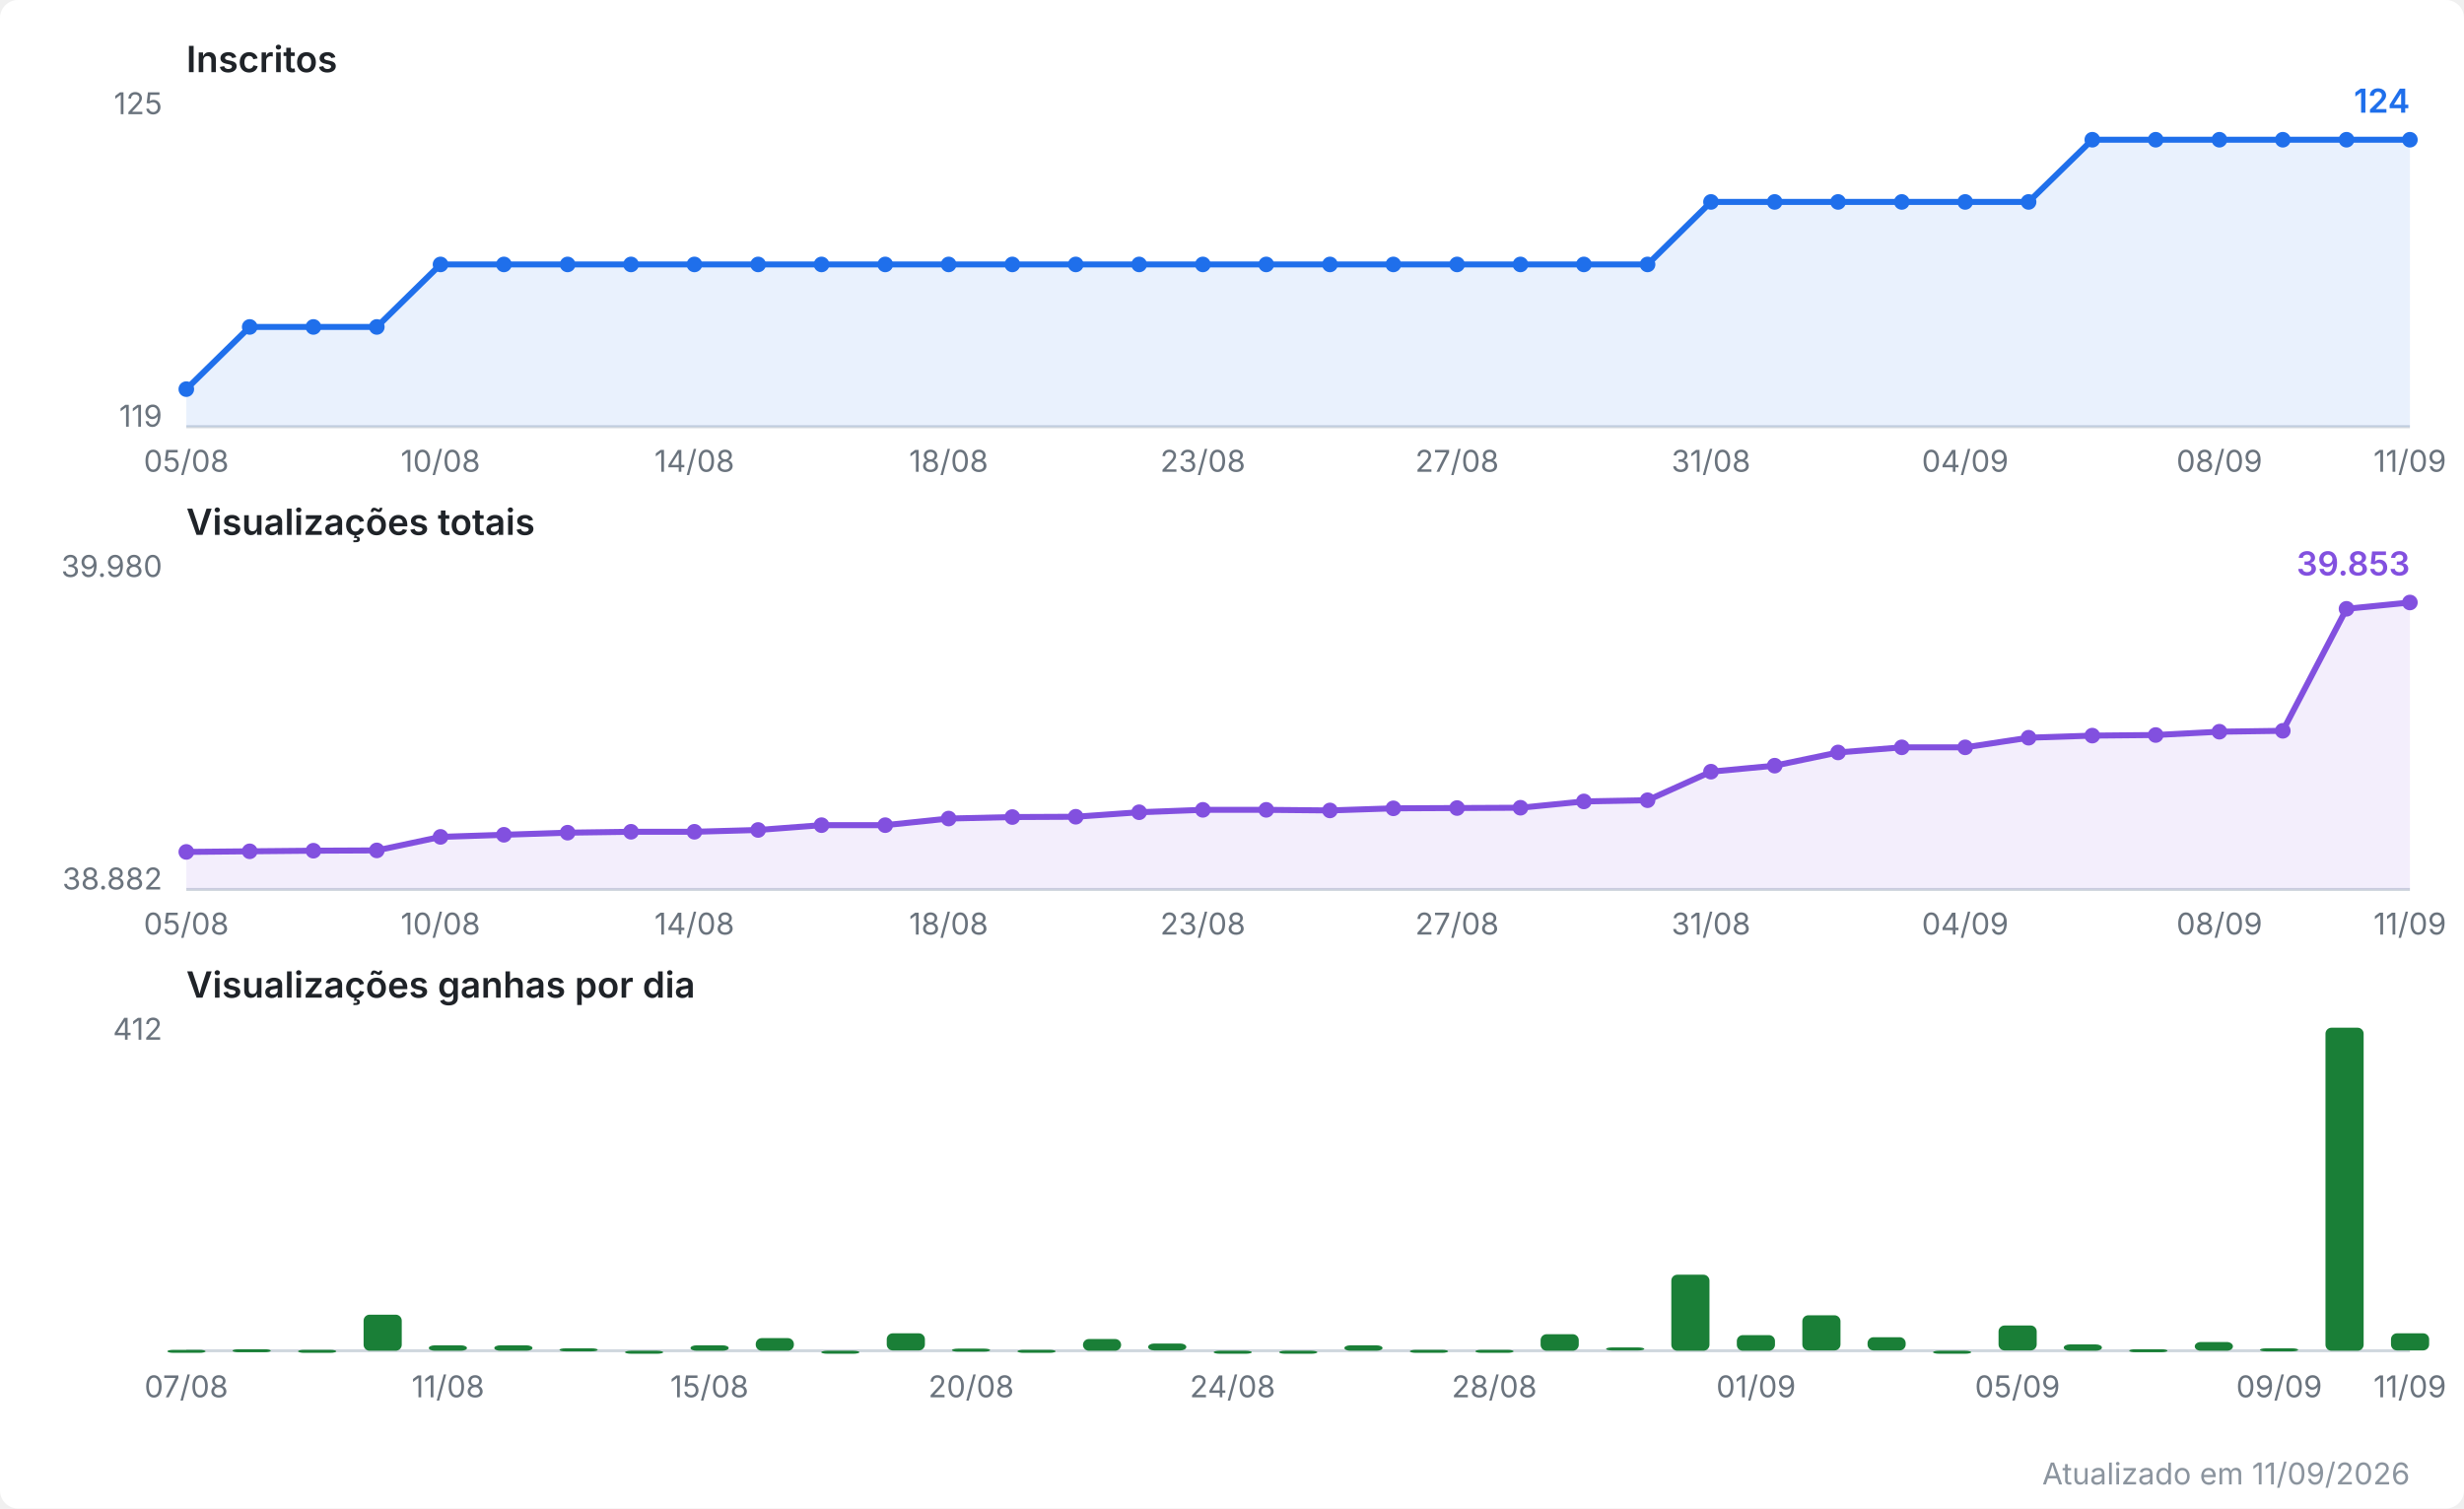
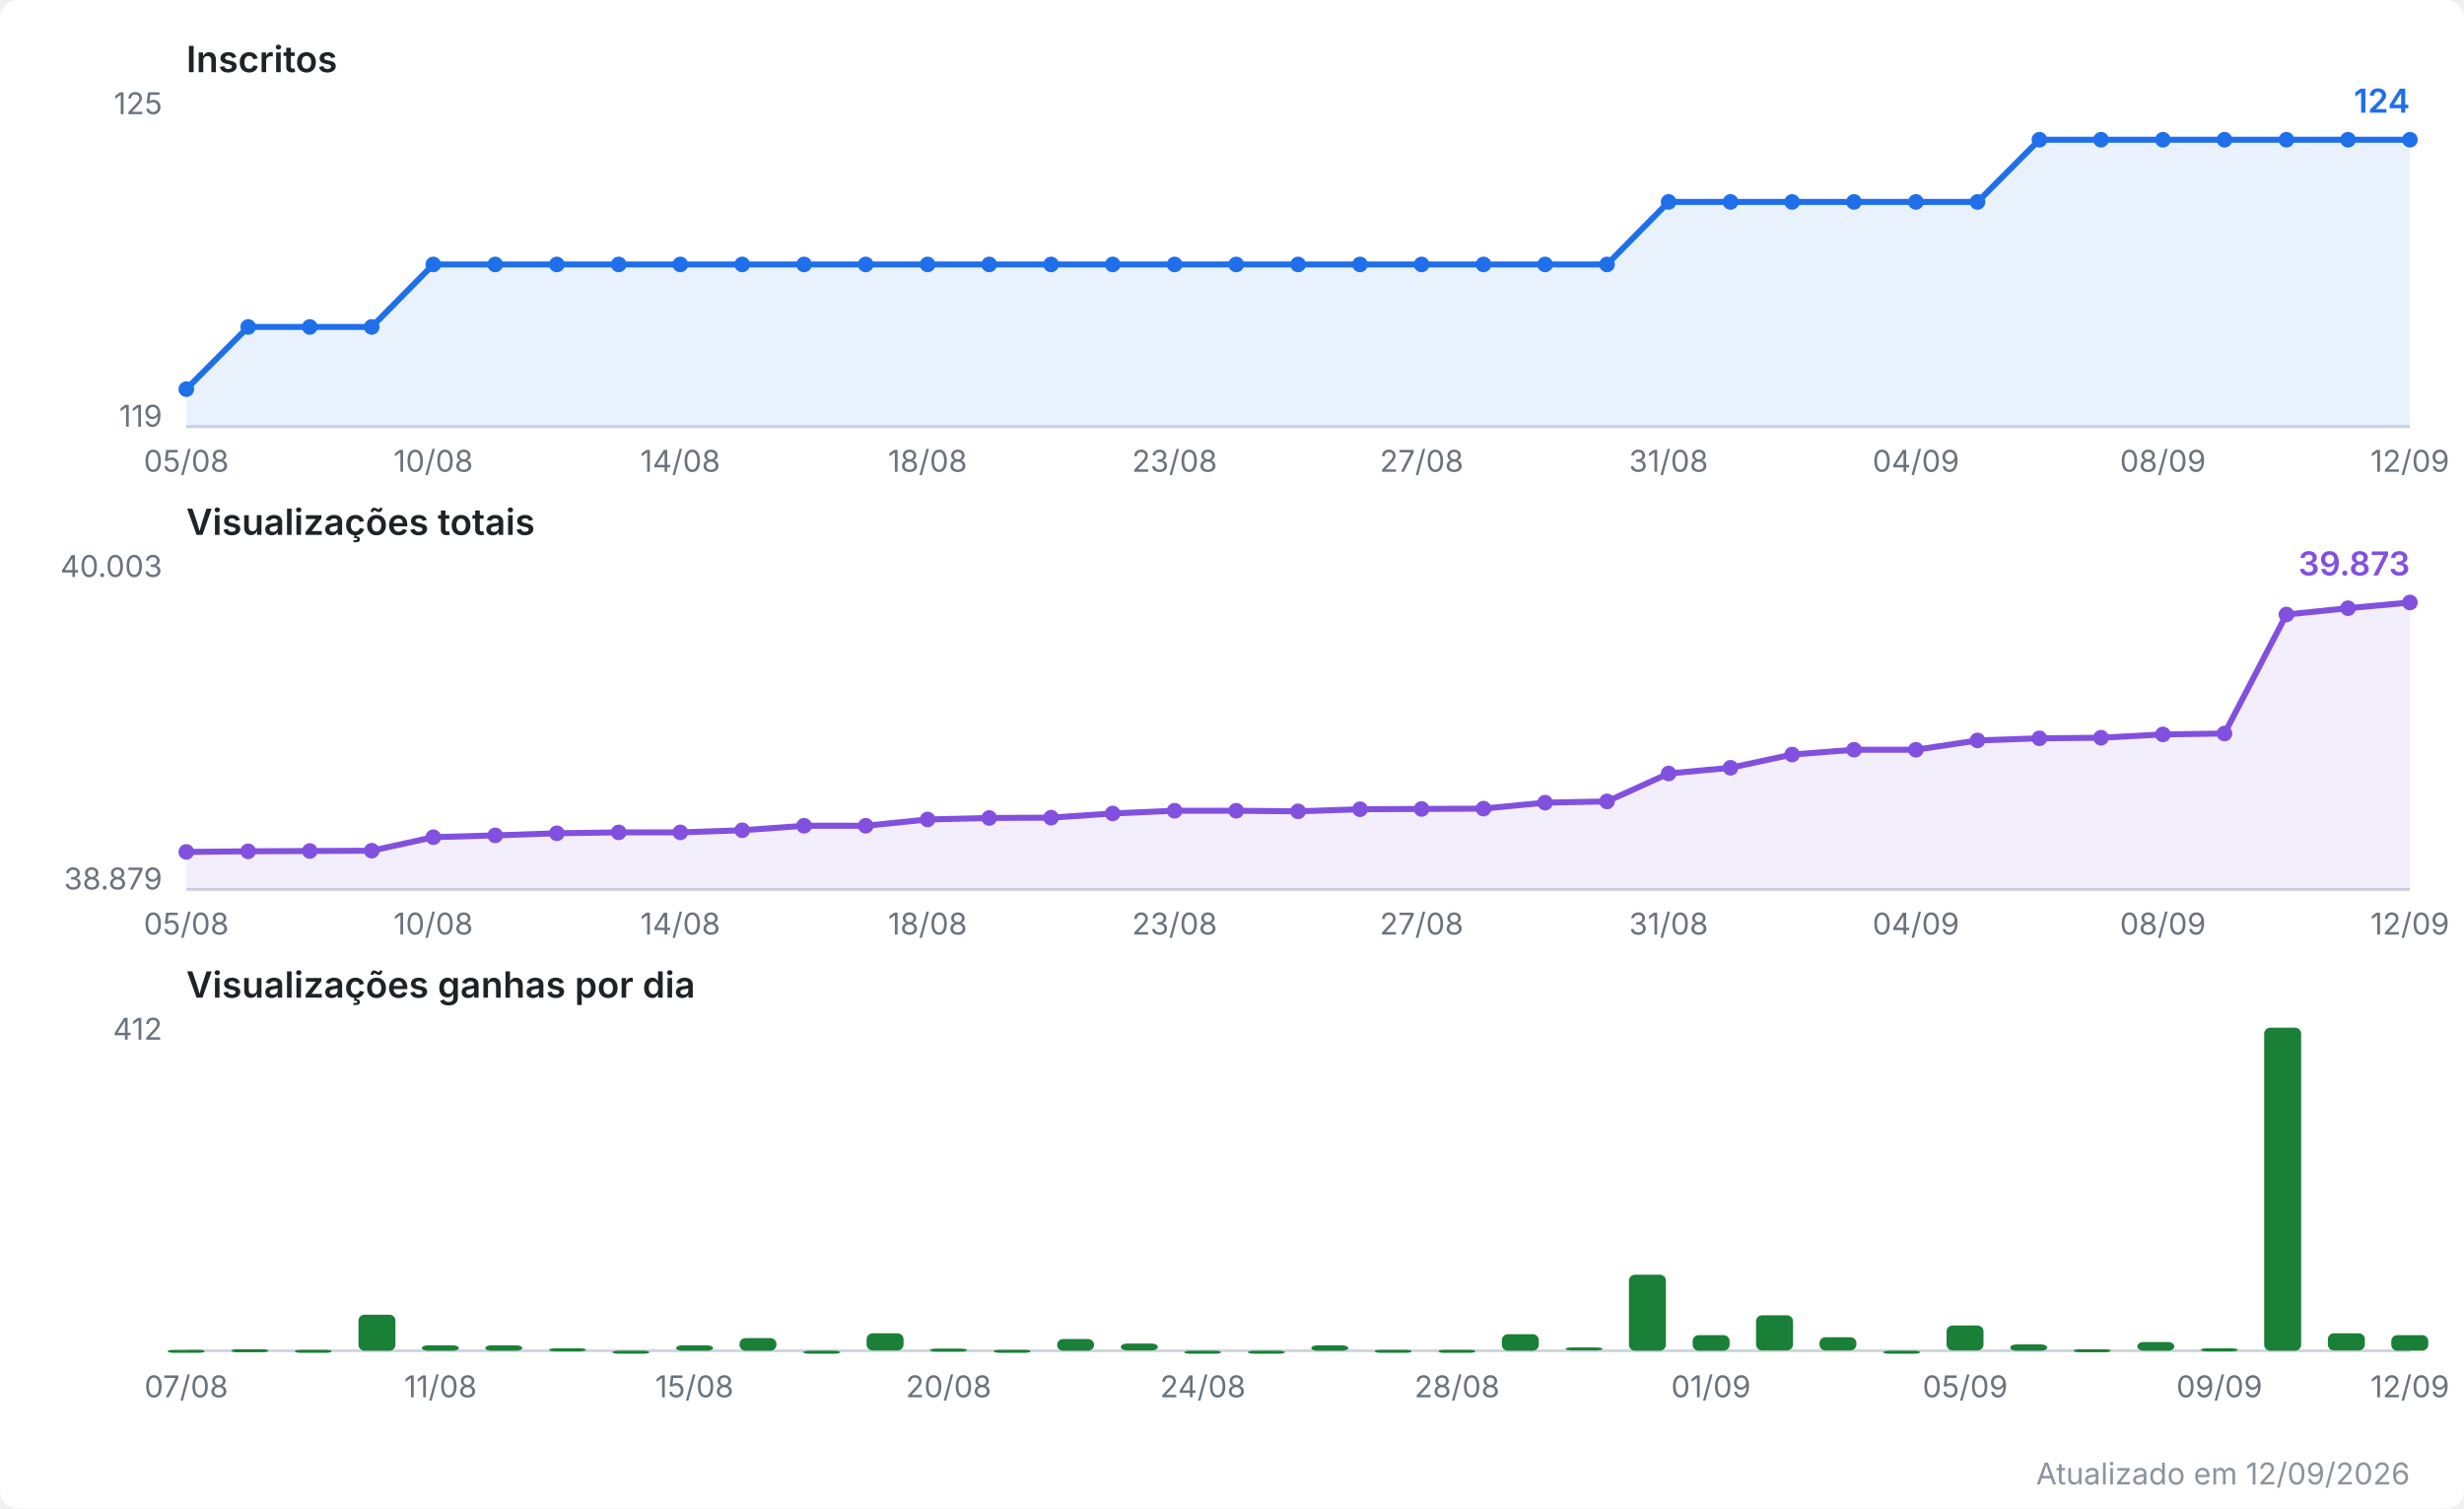
<svg xmlns="http://www.w3.org/2000/svg" viewBox="0 0 820 502" width="820" height="502" role="img" aria-label="Evolução do canal no YouTube">
  <style>
  .fundo { fill: #ffffff; }
  .titulo { font: 600 12px system-ui, -apple-system, Segoe UI, sans-serif; fill: #1f2328; }
  .escala { font: 10px system-ui, -apple-system, Segoe UI, sans-serif; fill: #6a737d; }
  .valor  { font: 600 11px system-ui, -apple-system, Segoe UI, sans-serif; }
  .rodape { font: 10px system-ui, -apple-system, Segoe UI, sans-serif; fill: #8b949e; }
  .eixo { stroke: #d0d7de; stroke-width: 1; }
  .linha { fill: none; stroke-width: 2; stroke-linejoin: round; stroke-linecap: round; }
  .inscritos { stroke: #1f6feb; }
  .inscritos.area { fill: #1f6feb; opacity: 0.10; stroke: none; }
  .inscritos.ponto, .inscritos.valor { fill: #1f6feb; stroke: none; }
  .views { stroke: #8250df; }
  .views.area { fill: #8250df; opacity: 0.10; stroke: none; }
  .views.ponto, .views.valor { fill: #8250df; stroke: none; }
  .barra.ganho { fill: #1a7f37; }
  @media (prefers-color-scheme: dark) {
    .fundo { fill: #0d1117; }
    .titulo { fill: #e6edf3; }
    .escala, .rodape { fill: #8b949e; }
    .eixo { stroke: #30363d; }
    .inscritos { stroke: #58a6ff; }
    .inscritos.area { fill: #58a6ff; }
    .inscritos.ponto, .inscritos.valor { fill: #58a6ff; }
    .views { stroke: #bc8cff; }
    .views.area { fill: #bc8cff; }
    .views.ponto, .views.valor { fill: #bc8cff; }
    .barra.ganho { fill: #3fb950; }
  }
</style>
  <rect class="fundo" width="820" height="502" rx="6" />
  <text class="titulo" x="62" y="24.0">Inscritos</text>
  <line class="eixo" x1="62" y1="142.0" x2="802" y2="142.0" />
  <text class="escala" x="54" y="38.0" text-anchor="end">125</text>
  <text class="escala" x="54" y="142.0" text-anchor="end">119</text>
-   <polygon class="area inscritos" points="62.0,142.0 62.0,129.5 83.1,108.8 104.3,108.8 125.4,108.8 146.6,88.0 167.7,88.0 188.9,88.0 210.0,88.0 231.1,88.0 252.3,88.0 273.4,88.0 294.6,88.0 315.7,88.0 336.9,88.0 358.0,88.0 379.1,88.0 400.3,88.0 421.4,88.0 442.6,88.0 463.7,88.0 484.9,88.0 506.0,88.0 527.1,88.0 548.3,88.0 569.4,67.2 590.6,67.2 611.7,67.2 632.9,67.2 654.0,67.2 675.1,67.2 696.3,46.5 717.4,46.5 738.6,46.5 759.7,46.5 780.9,46.5 802.0,46.5 802.0,142.0" />
-   <polyline class="linha inscritos" points="62.0,129.5 83.1,108.8 104.3,108.8 125.4,108.8 146.6,88.0 167.7,88.0 188.9,88.0 210.0,88.0 231.1,88.0 252.3,88.0 273.4,88.0 294.6,88.0 315.7,88.0 336.9,88.0 358.0,88.0 379.1,88.0 400.3,88.0 421.4,88.0 442.6,88.0 463.7,88.0 484.9,88.0 506.0,88.0 527.1,88.0 548.3,88.0 569.4,67.2 590.6,67.2 611.7,67.2 632.9,67.2 654.0,67.2 675.1,67.2 696.3,46.5 717.4,46.5 738.6,46.5 759.7,46.5 780.9,46.5 802.0,46.5" />
+   <polygon class="area inscritos" points="62.0,142.0 62.0,129.5 82.6,108.8 103.1,108.8 123.7,108.8 144.2,88.0 164.8,88.0 185.3,88.0 205.9,88.0 226.4,88.0 247.0,88.0 267.6,88.0 288.1,88.0 308.7,88.0 329.2,88.0 349.8,88.0 370.3,88.0 390.9,88.0 411.4,88.0 432.0,88.0 452.6,88.0 473.1,88.0 493.7,88.0 514.2,88.0 534.8,88.0 555.3,67.2 575.9,67.2 596.4,67.2 617.0,67.2 637.6,67.2 658.1,67.2 678.7,46.5 699.2,46.5 719.8,46.5 740.3,46.5 760.9,46.5 781.4,46.5 802.0,46.5 802.0,142.0" />
+   <polyline class="linha inscritos" points="62.0,129.5 82.6,108.8 103.1,108.8 123.7,108.8 144.2,88.0 164.8,88.0 185.3,88.0 205.9,88.0 226.4,88.0 247.0,88.0 267.6,88.0 288.1,88.0 308.7,88.0 329.2,88.0 349.8,88.0 370.3,88.0 390.9,88.0 411.4,88.0 432.0,88.0 452.6,88.0 473.1,88.0 493.7,88.0 514.2,88.0 534.8,88.0 555.3,67.2 575.9,67.2 596.4,67.2 617.0,67.2 637.6,67.2 658.1,67.2 678.7,46.5 699.2,46.5 719.8,46.5 740.3,46.5 760.9,46.5 781.4,46.5 802.0,46.5" />
  <circle class="ponto inscritos" cx="62.0" cy="129.5" r="2.6" />
-   <circle class="ponto inscritos" cx="83.1" cy="108.8" r="2.6" />
-   <circle class="ponto inscritos" cx="104.3" cy="108.8" r="2.6" />
-   <circle class="ponto inscritos" cx="125.4" cy="108.8" r="2.6" />
-   <circle class="ponto inscritos" cx="146.6" cy="88.0" r="2.6" />
-   <circle class="ponto inscritos" cx="167.7" cy="88.0" r="2.6" />
-   <circle class="ponto inscritos" cx="188.9" cy="88.0" r="2.6" />
-   <circle class="ponto inscritos" cx="210.0" cy="88.0" r="2.6" />
-   <circle class="ponto inscritos" cx="231.1" cy="88.0" r="2.6" />
-   <circle class="ponto inscritos" cx="252.3" cy="88.0" r="2.6" />
-   <circle class="ponto inscritos" cx="273.4" cy="88.0" r="2.6" />
-   <circle class="ponto inscritos" cx="294.6" cy="88.0" r="2.6" />
-   <circle class="ponto inscritos" cx="315.7" cy="88.0" r="2.6" />
-   <circle class="ponto inscritos" cx="336.9" cy="88.0" r="2.6" />
-   <circle class="ponto inscritos" cx="358.0" cy="88.0" r="2.6" />
-   <circle class="ponto inscritos" cx="379.1" cy="88.0" r="2.6" />
-   <circle class="ponto inscritos" cx="400.3" cy="88.0" r="2.6" />
-   <circle class="ponto inscritos" cx="421.4" cy="88.0" r="2.6" />
-   <circle class="ponto inscritos" cx="442.6" cy="88.0" r="2.6" />
-   <circle class="ponto inscritos" cx="463.7" cy="88.0" r="2.6" />
-   <circle class="ponto inscritos" cx="484.9" cy="88.0" r="2.6" />
-   <circle class="ponto inscritos" cx="506.0" cy="88.0" r="2.6" />
-   <circle class="ponto inscritos" cx="527.1" cy="88.0" r="2.6" />
-   <circle class="ponto inscritos" cx="548.3" cy="88.0" r="2.6" />
-   <circle class="ponto inscritos" cx="569.4" cy="67.2" r="2.6" />
-   <circle class="ponto inscritos" cx="590.6" cy="67.2" r="2.6" />
-   <circle class="ponto inscritos" cx="611.7" cy="67.2" r="2.6" />
-   <circle class="ponto inscritos" cx="632.9" cy="67.2" r="2.6" />
-   <circle class="ponto inscritos" cx="654.0" cy="67.2" r="2.6" />
-   <circle class="ponto inscritos" cx="675.1" cy="67.2" r="2.6" />
-   <circle class="ponto inscritos" cx="696.3" cy="46.5" r="2.6" />
-   <circle class="ponto inscritos" cx="717.4" cy="46.5" r="2.6" />
-   <circle class="ponto inscritos" cx="738.6" cy="46.5" r="2.6" />
-   <circle class="ponto inscritos" cx="759.7" cy="46.5" r="2.6" />
-   <circle class="ponto inscritos" cx="780.9" cy="46.5" r="2.6" />
+   <circle class="ponto inscritos" cx="82.6" cy="108.8" r="2.6" />
+   <circle class="ponto inscritos" cx="103.1" cy="108.8" r="2.6" />
+   <circle class="ponto inscritos" cx="123.7" cy="108.8" r="2.6" />
+   <circle class="ponto inscritos" cx="144.2" cy="88.0" r="2.6" />
+   <circle class="ponto inscritos" cx="164.8" cy="88.0" r="2.6" />
+   <circle class="ponto inscritos" cx="185.3" cy="88.0" r="2.6" />
+   <circle class="ponto inscritos" cx="205.9" cy="88.0" r="2.6" />
+   <circle class="ponto inscritos" cx="226.4" cy="88.0" r="2.6" />
+   <circle class="ponto inscritos" cx="247.0" cy="88.0" r="2.6" />
+   <circle class="ponto inscritos" cx="267.6" cy="88.0" r="2.6" />
+   <circle class="ponto inscritos" cx="288.1" cy="88.0" r="2.6" />
+   <circle class="ponto inscritos" cx="308.7" cy="88.0" r="2.6" />
+   <circle class="ponto inscritos" cx="329.2" cy="88.0" r="2.6" />
+   <circle class="ponto inscritos" cx="349.8" cy="88.0" r="2.6" />
+   <circle class="ponto inscritos" cx="370.3" cy="88.0" r="2.6" />
+   <circle class="ponto inscritos" cx="390.9" cy="88.0" r="2.6" />
+   <circle class="ponto inscritos" cx="411.4" cy="88.0" r="2.6" />
+   <circle class="ponto inscritos" cx="432.0" cy="88.0" r="2.6" />
+   <circle class="ponto inscritos" cx="452.6" cy="88.0" r="2.6" />
+   <circle class="ponto inscritos" cx="473.1" cy="88.0" r="2.6" />
+   <circle class="ponto inscritos" cx="493.7" cy="88.0" r="2.6" />
+   <circle class="ponto inscritos" cx="514.2" cy="88.0" r="2.6" />
+   <circle class="ponto inscritos" cx="534.8" cy="88.0" r="2.6" />
+   <circle class="ponto inscritos" cx="555.3" cy="67.2" r="2.6" />
+   <circle class="ponto inscritos" cx="575.9" cy="67.2" r="2.6" />
+   <circle class="ponto inscritos" cx="596.4" cy="67.2" r="2.6" />
+   <circle class="ponto inscritos" cx="617.0" cy="67.2" r="2.6" />
+   <circle class="ponto inscritos" cx="637.6" cy="67.2" r="2.6" />
+   <circle class="ponto inscritos" cx="658.1" cy="67.2" r="2.6" />
+   <circle class="ponto inscritos" cx="678.7" cy="46.5" r="2.6" />
+   <circle class="ponto inscritos" cx="699.2" cy="46.5" r="2.6" />
+   <circle class="ponto inscritos" cx="719.8" cy="46.5" r="2.6" />
+   <circle class="ponto inscritos" cx="740.3" cy="46.5" r="2.6" />
+   <circle class="ponto inscritos" cx="760.9" cy="46.5" r="2.6" />
+   <circle class="ponto inscritos" cx="781.4" cy="46.5" r="2.6" />
  <circle class="ponto inscritos" cx="802.0" cy="46.5" r="2.6" />
  <text class="valor inscritos" x="802.0" y="37.5" text-anchor="end">124</text>
  <text class="escala" x="62.0" y="157.0" text-anchor="middle">05/08</text>
-   <text class="escala" x="146.6" y="157.0" text-anchor="middle">10/08</text>
-   <text class="escala" x="231.1" y="157.0" text-anchor="middle">14/08</text>
-   <text class="escala" x="315.7" y="157.0" text-anchor="middle">18/08</text>
-   <text class="escala" x="400.3" y="157.0" text-anchor="middle">23/08</text>
-   <text class="escala" x="484.9" y="157.0" text-anchor="middle">27/08</text>
-   <text class="escala" x="569.4" y="157.0" text-anchor="middle">31/08</text>
-   <text class="escala" x="654.0" y="157.0" text-anchor="middle">04/09</text>
-   <text class="escala" x="738.6" y="157.0" text-anchor="middle">08/09</text>
-   <text class="escala" x="802.0" y="157.0" text-anchor="middle">11/09</text>
+   <text class="escala" x="144.2" y="157.0" text-anchor="middle">10/08</text>
+   <text class="escala" x="226.4" y="157.0" text-anchor="middle">14/08</text>
+   <text class="escala" x="308.7" y="157.0" text-anchor="middle">18/08</text>
+   <text class="escala" x="390.9" y="157.0" text-anchor="middle">23/08</text>
+   <text class="escala" x="473.1" y="157.0" text-anchor="middle">27/08</text>
+   <text class="escala" x="555.3" y="157.0" text-anchor="middle">31/08</text>
+   <text class="escala" x="637.6" y="157.0" text-anchor="middle">04/09</text>
+   <text class="escala" x="719.8" y="157.0" text-anchor="middle">08/09</text>
+   <text class="escala" x="802.0" y="157.0" text-anchor="middle">12/09</text>
  <text class="titulo" x="62" y="178.0">Visualizações totais</text>
  <line class="eixo" x1="62" y1="296.0" x2="802" y2="296.0" />
-   <text class="escala" x="54" y="192.0" text-anchor="end">39.980</text>
-   <text class="escala" x="54" y="296.0" text-anchor="end">38.882</text>
-   <polygon class="area views" points="62.0,296.0 62.0,283.5 83.1,283.3 104.3,283.1 125.4,283.0 146.6,278.5 167.7,277.8 188.9,277.1 210.0,276.8 231.1,276.8 252.3,276.2 273.4,274.6 294.6,274.6 315.7,272.4 336.9,271.9 358.0,271.8 379.1,270.3 400.3,269.5 421.4,269.5 442.6,269.7 463.7,269.0 484.9,268.9 506.0,268.8 527.1,266.7 548.3,266.3 569.4,256.8 590.6,254.8 611.7,250.4 632.9,248.7 654.0,248.7 675.1,245.5 696.3,244.8 717.4,244.6 738.6,243.5 759.7,243.2 780.9,202.6 802.0,200.5 802.0,296.0" />
-   <polyline class="linha views" points="62.0,283.5 83.1,283.3 104.3,283.1 125.4,283.0 146.6,278.5 167.7,277.8 188.9,277.1 210.0,276.8 231.1,276.8 252.3,276.2 273.4,274.6 294.6,274.6 315.7,272.4 336.9,271.9 358.0,271.8 379.1,270.3 400.3,269.5 421.4,269.5 442.6,269.7 463.7,269.0 484.9,268.9 506.0,268.8 527.1,266.7 548.3,266.3 569.4,256.8 590.6,254.8 611.7,250.4 632.9,248.7 654.0,248.7 675.1,245.5 696.3,244.8 717.4,244.6 738.6,243.5 759.7,243.2 780.9,202.6 802.0,200.5" />
+   <text class="escala" x="54" y="192.0" text-anchor="end">40.003</text>
+   <text class="escala" x="54" y="296.0" text-anchor="end">38.879</text>
+   <polygon class="area views" points="62.0,296.0 62.0,283.5 82.6,283.3 103.1,283.2 123.7,283.1 144.2,278.6 164.8,278.0 185.3,277.3 205.9,277.0 226.4,277.0 247.0,276.3 267.6,274.8 288.1,274.8 308.7,272.7 329.2,272.2 349.8,272.1 370.3,270.7 390.9,269.8 411.4,269.8 432.0,270.0 452.6,269.3 473.1,269.2 493.7,269.1 514.2,267.1 534.8,266.7 555.3,257.4 575.9,255.5 596.4,251.1 617.0,249.5 637.6,249.5 658.1,246.4 678.7,245.7 699.2,245.5 719.8,244.4 740.3,244.1 760.9,204.5 781.4,202.4 802.0,200.5 802.0,296.0" />
+   <polyline class="linha views" points="62.0,283.5 82.6,283.3 103.1,283.2 123.7,283.1 144.2,278.6 164.8,278.0 185.3,277.3 205.9,277.0 226.4,277.0 247.0,276.3 267.6,274.8 288.1,274.8 308.7,272.7 329.2,272.2 349.8,272.1 370.3,270.7 390.9,269.8 411.4,269.8 432.0,270.0 452.6,269.3 473.1,269.2 493.7,269.1 514.2,267.1 534.8,266.7 555.3,257.4 575.9,255.5 596.4,251.1 617.0,249.5 637.6,249.5 658.1,246.4 678.7,245.7 699.2,245.5 719.8,244.4 740.3,244.1 760.9,204.5 781.4,202.4 802.0,200.5" />
  <circle class="ponto views" cx="62.0" cy="283.5" r="2.6" />
-   <circle class="ponto views" cx="83.1" cy="283.3" r="2.6" />
-   <circle class="ponto views" cx="104.3" cy="283.1" r="2.6" />
-   <circle class="ponto views" cx="125.4" cy="283.0" r="2.6" />
-   <circle class="ponto views" cx="146.6" cy="278.5" r="2.6" />
-   <circle class="ponto views" cx="167.7" cy="277.8" r="2.6" />
-   <circle class="ponto views" cx="188.9" cy="277.1" r="2.6" />
-   <circle class="ponto views" cx="210.0" cy="276.8" r="2.6" />
-   <circle class="ponto views" cx="231.1" cy="276.8" r="2.6" />
-   <circle class="ponto views" cx="252.3" cy="276.2" r="2.6" />
-   <circle class="ponto views" cx="273.4" cy="274.6" r="2.6" />
-   <circle class="ponto views" cx="294.6" cy="274.6" r="2.6" />
-   <circle class="ponto views" cx="315.7" cy="272.4" r="2.6" />
-   <circle class="ponto views" cx="336.9" cy="271.9" r="2.6" />
-   <circle class="ponto views" cx="358.0" cy="271.8" r="2.6" />
-   <circle class="ponto views" cx="379.1" cy="270.3" r="2.6" />
-   <circle class="ponto views" cx="400.3" cy="269.5" r="2.6" />
-   <circle class="ponto views" cx="421.4" cy="269.5" r="2.6" />
-   <circle class="ponto views" cx="442.6" cy="269.7" r="2.6" />
-   <circle class="ponto views" cx="463.7" cy="269.0" r="2.6" />
-   <circle class="ponto views" cx="484.9" cy="268.9" r="2.6" />
-   <circle class="ponto views" cx="506.0" cy="268.8" r="2.6" />
-   <circle class="ponto views" cx="527.1" cy="266.7" r="2.6" />
-   <circle class="ponto views" cx="548.3" cy="266.3" r="2.6" />
-   <circle class="ponto views" cx="569.4" cy="256.8" r="2.6" />
-   <circle class="ponto views" cx="590.6" cy="254.8" r="2.6" />
-   <circle class="ponto views" cx="611.7" cy="250.4" r="2.6" />
-   <circle class="ponto views" cx="632.9" cy="248.7" r="2.6" />
-   <circle class="ponto views" cx="654.0" cy="248.7" r="2.6" />
-   <circle class="ponto views" cx="675.1" cy="245.5" r="2.6" />
-   <circle class="ponto views" cx="696.3" cy="244.8" r="2.6" />
-   <circle class="ponto views" cx="717.4" cy="244.6" r="2.6" />
-   <circle class="ponto views" cx="738.6" cy="243.5" r="2.6" />
-   <circle class="ponto views" cx="759.7" cy="243.2" r="2.6" />
-   <circle class="ponto views" cx="780.9" cy="202.6" r="2.6" />
+   <circle class="ponto views" cx="82.6" cy="283.3" r="2.6" />
+   <circle class="ponto views" cx="103.1" cy="283.2" r="2.6" />
+   <circle class="ponto views" cx="123.7" cy="283.1" r="2.6" />
+   <circle class="ponto views" cx="144.2" cy="278.6" r="2.6" />
+   <circle class="ponto views" cx="164.8" cy="278.0" r="2.6" />
+   <circle class="ponto views" cx="185.3" cy="277.3" r="2.6" />
+   <circle class="ponto views" cx="205.9" cy="277.0" r="2.6" />
+   <circle class="ponto views" cx="226.4" cy="277.0" r="2.6" />
+   <circle class="ponto views" cx="247.0" cy="276.3" r="2.6" />
+   <circle class="ponto views" cx="267.6" cy="274.8" r="2.6" />
+   <circle class="ponto views" cx="288.1" cy="274.8" r="2.6" />
+   <circle class="ponto views" cx="308.7" cy="272.7" r="2.6" />
+   <circle class="ponto views" cx="329.2" cy="272.2" r="2.6" />
+   <circle class="ponto views" cx="349.8" cy="272.1" r="2.6" />
+   <circle class="ponto views" cx="370.3" cy="270.7" r="2.6" />
+   <circle class="ponto views" cx="390.9" cy="269.8" r="2.6" />
+   <circle class="ponto views" cx="411.4" cy="269.8" r="2.6" />
+   <circle class="ponto views" cx="432.0" cy="270.0" r="2.6" />
+   <circle class="ponto views" cx="452.6" cy="269.3" r="2.6" />
+   <circle class="ponto views" cx="473.1" cy="269.2" r="2.6" />
+   <circle class="ponto views" cx="493.7" cy="269.1" r="2.6" />
+   <circle class="ponto views" cx="514.2" cy="267.1" r="2.6" />
+   <circle class="ponto views" cx="534.8" cy="266.7" r="2.6" />
+   <circle class="ponto views" cx="555.3" cy="257.4" r="2.6" />
+   <circle class="ponto views" cx="575.9" cy="255.5" r="2.6" />
+   <circle class="ponto views" cx="596.4" cy="251.1" r="2.6" />
+   <circle class="ponto views" cx="617.0" cy="249.5" r="2.6" />
+   <circle class="ponto views" cx="637.6" cy="249.5" r="2.6" />
+   <circle class="ponto views" cx="658.1" cy="246.4" r="2.6" />
+   <circle class="ponto views" cx="678.7" cy="245.7" r="2.6" />
+   <circle class="ponto views" cx="699.2" cy="245.5" r="2.6" />
+   <circle class="ponto views" cx="719.8" cy="244.4" r="2.6" />
+   <circle class="ponto views" cx="740.3" cy="244.1" r="2.6" />
+   <circle class="ponto views" cx="760.9" cy="204.5" r="2.6" />
+   <circle class="ponto views" cx="781.4" cy="202.4" r="2.6" />
  <circle class="ponto views" cx="802.0" cy="200.5" r="2.6" />
-   <text class="valor views" x="802.0" y="191.5" text-anchor="end">39.853</text>
+   <text class="valor views" x="802.0" y="191.5" text-anchor="end">39.873</text>
  <text class="escala" x="62.0" y="311.0" text-anchor="middle">05/08</text>
-   <text class="escala" x="146.6" y="311.0" text-anchor="middle">10/08</text>
-   <text class="escala" x="231.1" y="311.0" text-anchor="middle">14/08</text>
-   <text class="escala" x="315.7" y="311.0" text-anchor="middle">18/08</text>
-   <text class="escala" x="400.3" y="311.0" text-anchor="middle">23/08</text>
-   <text class="escala" x="484.9" y="311.0" text-anchor="middle">27/08</text>
-   <text class="escala" x="569.4" y="311.0" text-anchor="middle">31/08</text>
-   <text class="escala" x="654.0" y="311.0" text-anchor="middle">04/09</text>
-   <text class="escala" x="738.6" y="311.0" text-anchor="middle">08/09</text>
-   <text class="escala" x="802.0" y="311.0" text-anchor="middle">11/09</text>
+   <text class="escala" x="144.2" y="311.0" text-anchor="middle">10/08</text>
+   <text class="escala" x="226.4" y="311.0" text-anchor="middle">14/08</text>
+   <text class="escala" x="308.7" y="311.0" text-anchor="middle">18/08</text>
+   <text class="escala" x="390.9" y="311.0" text-anchor="middle">23/08</text>
+   <text class="escala" x="473.1" y="311.0" text-anchor="middle">27/08</text>
+   <text class="escala" x="555.3" y="311.0" text-anchor="middle">31/08</text>
+   <text class="escala" x="637.6" y="311.0" text-anchor="middle">04/09</text>
+   <text class="escala" x="719.8" y="311.0" text-anchor="middle">08/09</text>
+   <text class="escala" x="802.0" y="311.0" text-anchor="middle">12/09</text>
  <text class="titulo" x="62" y="332.0">Visualizações ganhas por dia</text>
  <line class="eixo" x1="62" y1="449.5" x2="802" y2="449.5" />
  <text class="escala" x="54" y="346.0" text-anchor="end">412</text>
-   <rect class="barra ganho" x="55.7" y="449.2" width="12.7" height="1.0" rx="2" />
-   <rect class="barra ganho" x="77.4" y="449.0" width="12.7" height="1.0" rx="2" />
-   <rect class="barra ganho" x="99.2" y="449.2" width="12.7" height="1.0" rx="2" />
-   <rect class="barra ganho" x="121.0" y="437.5" width="12.7" height="12.0" rx="2" />
-   <rect class="barra ganho" x="142.7" y="447.7" width="12.7" height="1.8" rx="2" />
-   <rect class="barra ganho" x="164.5" y="447.7" width="12.7" height="1.8" rx="2" />
-   <rect class="barra ganho" x="186.2" y="448.7" width="12.7" height="1.0" rx="2" />
-   <rect class="barra ganho" x="208.0" y="449.5" width="12.7" height="1.0" rx="2" />
-   <rect class="barra ganho" x="229.8" y="447.7" width="12.7" height="1.8" rx="2" />
-   <rect class="barra ganho" x="251.5" y="445.3" width="12.7" height="4.2" rx="2" />
-   <rect class="barra ganho" x="273.3" y="449.5" width="12.7" height="1.0" rx="2" />
-   <rect class="barra ganho" x="295.1" y="443.7" width="12.7" height="5.7" rx="2" />
-   <rect class="barra ganho" x="316.8" y="448.8" width="12.7" height="1.0" rx="2" />
-   <rect class="barra ganho" x="338.6" y="449.2" width="12.7" height="1.0" rx="2" />
-   <rect class="barra ganho" x="360.4" y="445.6" width="12.7" height="3.9" rx="2" />
-   <rect class="barra ganho" x="382.1" y="447.1" width="12.7" height="2.3" rx="2" />
-   <rect class="barra ganho" x="403.9" y="449.5" width="12.7" height="1.0" rx="2" />
-   <rect class="barra ganho" x="425.7" y="449.5" width="12.7" height="1.0" rx="2" />
-   <rect class="barra ganho" x="447.4" y="447.7" width="12.7" height="1.8" rx="2" />
-   <rect class="barra ganho" x="469.2" y="449.2" width="12.7" height="1.0" rx="2" />
-   <rect class="barra ganho" x="491.0" y="449.2" width="12.7" height="1.0" rx="2" />
-   <rect class="barra ganho" x="512.7" y="444.0" width="12.7" height="5.5" rx="2" />
-   <rect class="barra ganho" x="534.5" y="448.4" width="12.7" height="1.0" rx="2" />
-   <rect class="barra ganho" x="556.2" y="424.2" width="12.7" height="25.3" rx="2" />
-   <rect class="barra ganho" x="578.0" y="444.3" width="12.7" height="5.2" rx="2" />
-   <rect class="barra ganho" x="599.8" y="437.7" width="12.7" height="11.7" rx="2" />
-   <rect class="barra ganho" x="621.5" y="445.0" width="12.7" height="4.4" rx="2" />
-   <rect class="barra ganho" x="643.3" y="449.5" width="12.7" height="1.0" rx="2" />
-   <rect class="barra ganho" x="665.1" y="441.1" width="12.7" height="8.3" rx="2" />
-   <rect class="barra ganho" x="686.8" y="447.4" width="12.7" height="2.1" rx="2" />
-   <rect class="barra ganho" x="708.6" y="449.0" width="12.7" height="1.0" rx="2" />
-   <rect class="barra ganho" x="730.4" y="446.6" width="12.7" height="2.9" rx="2" />
-   <rect class="barra ganho" x="752.1" y="448.7" width="12.7" height="1.0" rx="2" />
-   <rect class="barra ganho" x="773.9" y="342.0" width="12.7" height="107.5" rx="2" />
-   <rect class="barra ganho" x="795.7" y="443.7" width="12.7" height="5.7" rx="2" />
+   <rect class="barra ganho" x="55.8" y="449.2" width="12.3" height="1.0" rx="2" />
+   <rect class="barra ganho" x="77.0" y="449.0" width="12.3" height="1.0" rx="2" />
+   <rect class="barra ganho" x="98.1" y="449.2" width="12.3" height="1.0" rx="2" />
+   <rect class="barra ganho" x="119.3" y="437.5" width="12.3" height="12.0" rx="2" />
+   <rect class="barra ganho" x="140.4" y="447.7" width="12.3" height="1.8" rx="2" />
+   <rect class="barra ganho" x="161.5" y="447.7" width="12.3" height="1.8" rx="2" />
+   <rect class="barra ganho" x="182.7" y="448.7" width="12.3" height="1.0" rx="2" />
+   <rect class="barra ganho" x="203.8" y="449.5" width="12.3" height="1.0" rx="2" />
+   <rect class="barra ganho" x="225.0" y="447.7" width="12.3" height="1.8" rx="2" />
+   <rect class="barra ganho" x="246.1" y="445.3" width="12.3" height="4.2" rx="2" />
+   <rect class="barra ganho" x="267.3" y="449.5" width="12.3" height="1.0" rx="2" />
+   <rect class="barra ganho" x="288.4" y="443.7" width="12.3" height="5.7" rx="2" />
+   <rect class="barra ganho" x="309.5" y="448.8" width="12.3" height="1.0" rx="2" />
+   <rect class="barra ganho" x="330.7" y="449.2" width="12.3" height="1.0" rx="2" />
+   <rect class="barra ganho" x="351.8" y="445.6" width="12.3" height="3.9" rx="2" />
+   <rect class="barra ganho" x="373.0" y="447.1" width="12.3" height="2.3" rx="2" />
+   <rect class="barra ganho" x="394.1" y="449.5" width="12.3" height="1.0" rx="2" />
+   <rect class="barra ganho" x="415.3" y="449.5" width="12.3" height="1.0" rx="2" />
+   <rect class="barra ganho" x="436.4" y="447.7" width="12.3" height="1.8" rx="2" />
+   <rect class="barra ganho" x="457.5" y="449.2" width="12.3" height="1.0" rx="2" />
+   <rect class="barra ganho" x="478.7" y="449.2" width="12.3" height="1.0" rx="2" />
+   <rect class="barra ganho" x="499.8" y="444.0" width="12.3" height="5.5" rx="2" />
+   <rect class="barra ganho" x="521.0" y="448.4" width="12.3" height="1.0" rx="2" />
+   <rect class="barra ganho" x="542.1" y="424.2" width="12.3" height="25.3" rx="2" />
+   <rect class="barra ganho" x="563.3" y="444.3" width="12.3" height="5.2" rx="2" />
+   <rect class="barra ganho" x="584.4" y="437.7" width="12.3" height="11.7" rx="2" />
+   <rect class="barra ganho" x="605.5" y="445.0" width="12.3" height="4.4" rx="2" />
+   <rect class="barra ganho" x="626.7" y="449.5" width="12.3" height="1.0" rx="2" />
+   <rect class="barra ganho" x="647.8" y="441.1" width="12.3" height="8.3" rx="2" />
+   <rect class="barra ganho" x="669.0" y="447.4" width="12.3" height="2.1" rx="2" />
+   <rect class="barra ganho" x="690.1" y="449.0" width="12.3" height="1.0" rx="2" />
+   <rect class="barra ganho" x="711.3" y="446.6" width="12.3" height="2.9" rx="2" />
+   <rect class="barra ganho" x="732.4" y="448.7" width="12.3" height="1.0" rx="2" />
+   <rect class="barra ganho" x="753.5" y="342.0" width="12.3" height="107.5" rx="2" />
+   <rect class="barra ganho" x="774.7" y="443.7" width="12.3" height="5.7" rx="2" />
+   <rect class="barra ganho" x="795.8" y="444.3" width="12.3" height="5.2" rx="2" />
  <text class="escala" x="62.0" y="465.0" text-anchor="middle">07/08</text>
-   <text class="escala" x="149.1" y="465.0" text-anchor="middle">11/08</text>
-   <text class="escala" x="236.1" y="465.0" text-anchor="middle">15/08</text>
-   <text class="escala" x="323.2" y="465.0" text-anchor="middle">20/08</text>
-   <text class="escala" x="410.2" y="465.0" text-anchor="middle">24/08</text>
-   <text class="escala" x="497.3" y="465.0" text-anchor="middle">28/08</text>
-   <text class="escala" x="584.4" y="465.0" text-anchor="middle">01/09</text>
-   <text class="escala" x="671.4" y="465.0" text-anchor="middle">05/09</text>
-   <text class="escala" x="758.5" y="465.0" text-anchor="middle">09/09</text>
-   <text class="escala" x="802.0" y="465.0" text-anchor="middle">11/09</text>
-   <text class="rodape" x="802" y="494" text-anchor="end">Atualizado em 11/09/2026</text>
+   <text class="escala" x="146.6" y="465.0" text-anchor="middle">11/08</text>
+   <text class="escala" x="231.1" y="465.0" text-anchor="middle">15/08</text>
+   <text class="escala" x="315.7" y="465.0" text-anchor="middle">20/08</text>
+   <text class="escala" x="400.3" y="465.0" text-anchor="middle">24/08</text>
+   <text class="escala" x="484.9" y="465.0" text-anchor="middle">28/08</text>
+   <text class="escala" x="569.4" y="465.0" text-anchor="middle">01/09</text>
+   <text class="escala" x="654.0" y="465.0" text-anchor="middle">05/09</text>
+   <text class="escala" x="738.6" y="465.0" text-anchor="middle">09/09</text>
+   <text class="escala" x="802.0" y="465.0" text-anchor="middle">12/09</text>
+   <text class="rodape" x="802" y="494" text-anchor="end">Atualizado em 12/09/2026</text>
</svg>
